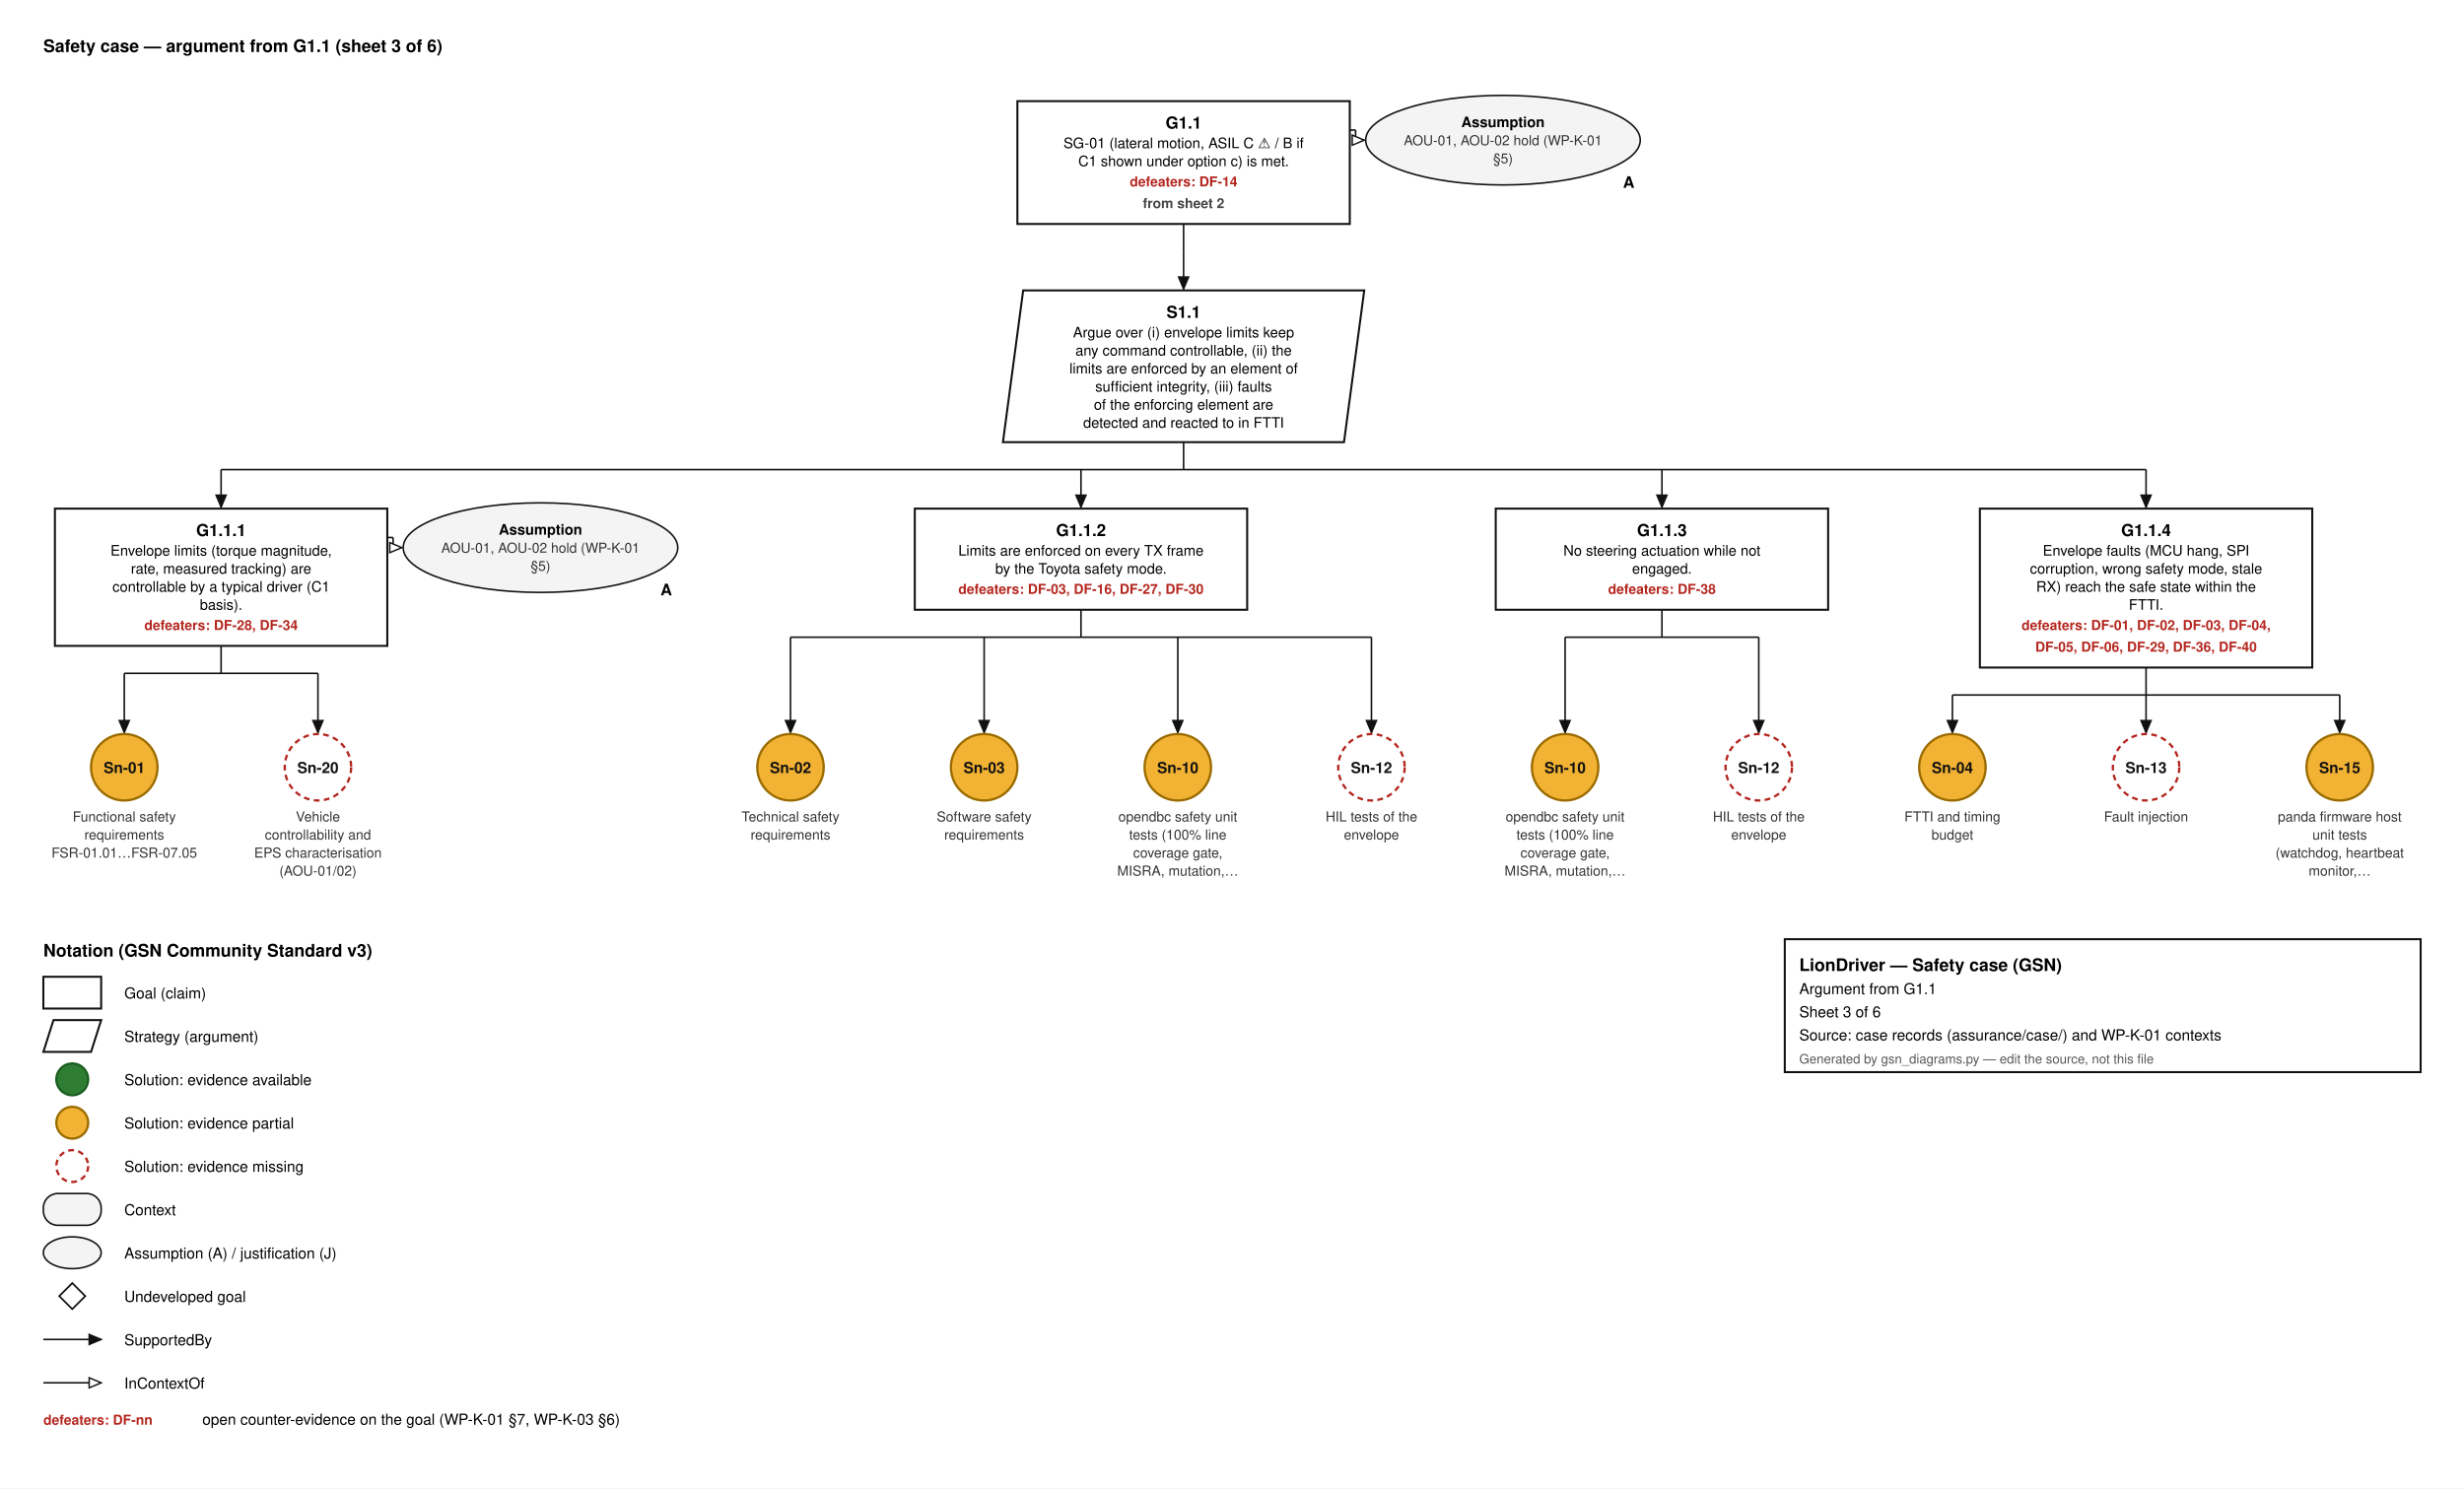
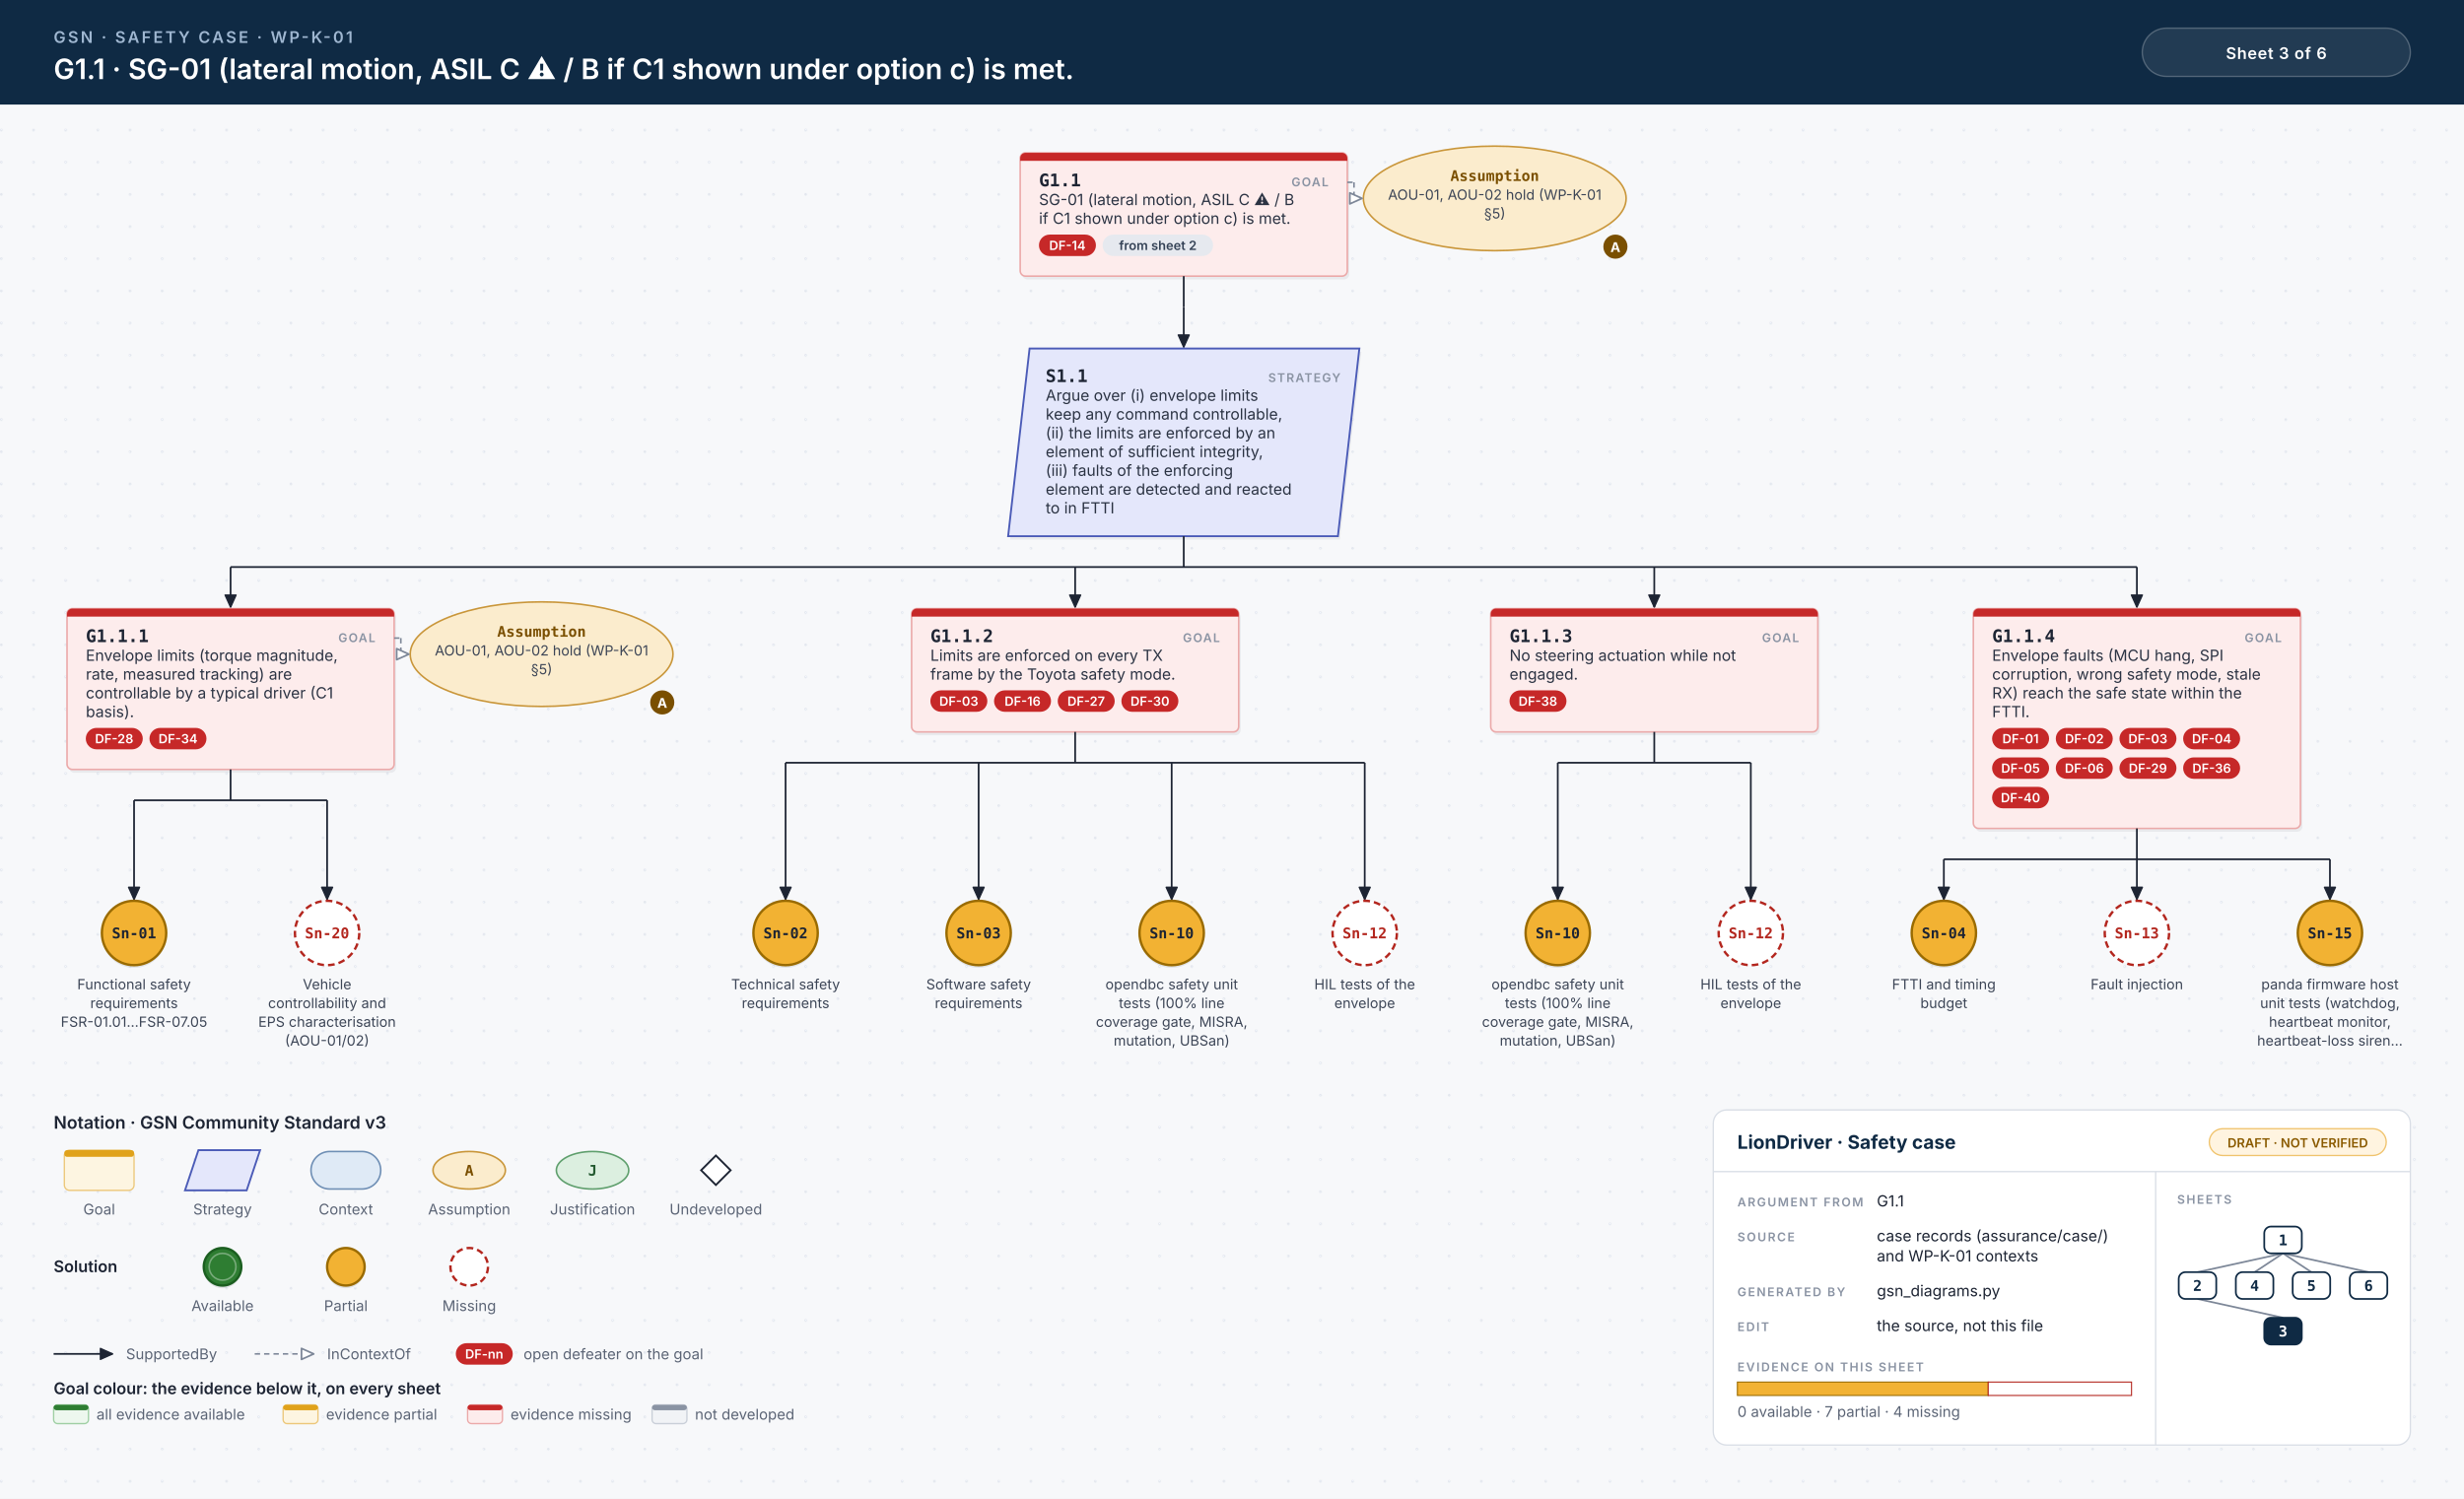
- <svg xmlns="http://www.w3.org/2000/svg" width="1705" height="1030" viewBox="0 0 1705 1030" font-family="Helvetica, Arial, sans-serif">
-   <style>.g{fill:#fff;stroke:#111;stroke-width:1.4}.ctx{fill:#f4f4f4;stroke:#111;stroke-width:1.1}.id{font-size:11.5px;font-weight:700;text-anchor:middle}.d{font-size:10px;text-anchor:middle}.sid{font-size:10.5px;font-weight:700;text-anchor:middle}.cid{font-size:10px;font-weight:700;text-anchor:middle}.cs{font-size:9.5px;text-anchor:middle;fill:#333}.aj{font-size:11px;font-weight:700;text-anchor:end}.df{font-size:9.5px;font-weight:700;fill:#b3261e;text-anchor:middle}.dfl{font-size:9.5px;font-weight:700;fill:#b3261e}.sh{font-size:9.5px;font-weight:600;fill:#444;text-anchor:middle}.h{font-size:12px;font-weight:700}.l{font-size:10.5px}.s{font-size:9px;fill:#555}.w{stroke:#111;stroke-width:1.1}</style>
-   <rect width="100%" height="100%" fill="#fff" />
-   <text x="30" y="36" class="h">Safety case — argument from G1.1  (sheet 3 of 6)</text>
-   <rect x="704.0" y="70" width="230" height="85.0" class="g" />
-   <text x="819.0" y="89" class="id">G1.1</text>
-   <text x="819.0" y="102.5" class="d">SG-01 (lateral motion, ASIL C ⚠ / B if</text>
-   <text x="819.0" y="115.0" class="d">C1 shown under option c) is met.</text>
-   <text x="819.0" y="129.0" class="df">defeaters: DF-14</text>
-   <text x="819.0" y="144.0" class="sh">from sheet 2</text>
-   <ellipse cx="1040.0" cy="97.0" rx="95.0" ry="31.0" class="ctx" />
-   <text x="1131.0" y="130.0" class="aj">A</text>
-   <text x="1040.0" y="88" class="cid">Assumption</text>
-   <text x="1040.0" y="100.5" class="cs">AOU-01, AOU-02 hold (WP-K-01</text>
-   <text x="1040.0" y="113.0" class="cs">§5)</text>
-   <line x1="934.0" y1="90" x2="938.0" y2="90" class="w" />
-   <line x1="938.0" y1="90" x2="938.0" y2="97.0" class="w" />
-   <line x1="938.0" y1="97.0" x2="944.0" y2="97.0" class="w" />
-   <path d="M944.0,97.0 L935.7,100.5 L935.7,93.5 Z" fill="#fff" stroke="#111" stroke-width="1" />
-   <line x1="819.0" y1="155.0" x2="819.0" y2="174.0" class="w" />
-   <line x1="819.0" y1="174.0" x2="819.0" y2="174.0" class="w" />
-   <line x1="819.0" y1="174.0" x2="819.0" y2="200.0" class="w" />
-   <path d="M819.0,200.0 L815.5,191.7 L822.5,191.7 Z" fill="#111" stroke="#111" stroke-width="1" />
-   <path d="M708.0,201.0 L944.0,201.0 L930.0,306.0 L694.0,306.0 Z" class="g" />
-   <text x="819.0" y="220.0" class="id">S1.1</text>
-   <text x="819.0" y="233.5" class="d">Argue over (i) envelope limits keep</text>
-   <text x="819.0" y="246.0" class="d">any command controllable, (ii) the</text>
-   <text x="819.0" y="258.5" class="d">limits are enforced by an element of</text>
-   <text x="819.0" y="271.0" class="d">sufficient integrity, (iii) faults</text>
-   <text x="819.0" y="283.5" class="d">of the enforcing element are</text>
-   <text x="819.0" y="296.0" class="d">detected and reacted to in FTTI</text>
-   <line x1="819.0" y1="306.0" x2="819.0" y2="325.0" class="w" />
-   <line x1="153.0" y1="325.0" x2="1485.0" y2="325.0" class="w" />
-   <line x1="153.0" y1="325.0" x2="153.0" y2="351.0" class="w" />
-   <path d="M153.0,351.0 L149.5,342.7 L156.5,342.7 Z" fill="#111" stroke="#111" stroke-width="1" />
-   <line x1="748.0" y1="325.0" x2="748.0" y2="351.0" class="w" />
-   <path d="M748.0,351.0 L744.5,342.7 L751.5,342.7 Z" fill="#111" stroke="#111" stroke-width="1" />
-   <line x1="1150.0" y1="325.0" x2="1150.0" y2="351.0" class="w" />
-   <path d="M1150.0,351.0 L1146.5,342.7 L1153.5,342.7 Z" fill="#111" stroke="#111" stroke-width="1" />
-   <line x1="1485.0" y1="325.0" x2="1485.0" y2="351.0" class="w" />
-   <path d="M1485.0,351.0 L1481.5,342.7 L1488.5,342.7 Z" fill="#111" stroke="#111" stroke-width="1" />
-   <rect x="38.0" y="352.0" width="230" height="95.0" class="g" />
-   <text x="153.0" y="371.0" class="id">G1.1.1</text>
-   <text x="153.0" y="384.5" class="d">Envelope limits (torque magnitude,</text>
-   <text x="153.0" y="397.0" class="d">rate, measured tracking) are</text>
-   <text x="153.0" y="409.5" class="d">controllable by a typical driver (C1</text>
-   <text x="153.0" y="422.0" class="d">basis).</text>
-   <text x="153.0" y="436.0" class="df">defeaters: DF-28, DF-34</text>
-   <ellipse cx="374.0" cy="379.0" rx="95.0" ry="31.0" class="ctx" />
-   <text x="465.0" y="412.0" class="aj">A</text>
-   <text x="374.0" y="370.0" class="cid">Assumption</text>
-   <text x="374.0" y="382.5" class="cs">AOU-01, AOU-02 hold (WP-K-01</text>
-   <text x="374.0" y="395.0" class="cs">§5)</text>
-   <line x1="268.0" y1="372.0" x2="272.0" y2="372.0" class="w" />
-   <line x1="272.0" y1="372.0" x2="272.0" y2="379.0" class="w" />
-   <line x1="272.0" y1="379.0" x2="278.0" y2="379.0" class="w" />
-   <path d="M278.0,379.0 L269.7,382.5 L269.7,375.5 Z" fill="#fff" stroke="#111" stroke-width="1" />
-   <line x1="153.0" y1="447.0" x2="153.0" y2="466.0" class="w" />
-   <line x1="86.0" y1="466.0" x2="220.0" y2="466.0" class="w" />
-   <line x1="86.0" y1="466.0" x2="86.0" y2="507.0" class="w" />
-   <path d="M86.0,507.0 L82.5,498.7 L89.5,498.7 Z" fill="#111" stroke="#111" stroke-width="1" />
-   <line x1="220.0" y1="466.0" x2="220.0" y2="507.0" class="w" />
-   <path d="M220.0,507.0 L216.5,498.7 L223.5,498.7 Z" fill="#111" stroke="#111" stroke-width="1" />
-   <circle cx="86.0" cy="531.0" r="23.0" fill="#f2b233" stroke="#9a6b00" stroke-width="1.6" />
-   <text x="86.0" y="535.0" class="sid" fill="#111">Sn-01</text>
-   <text x="86.0" y="568.5" class="cs">Functional safety</text>
-   <text x="86.0" y="581.0" class="cs">requirements</text>
-   <text x="86.0" y="593.5" class="cs">FSR-01.01…FSR-07.05</text>
-   <circle cx="220.0" cy="531.0" r="23.0" fill="#ffffff" stroke="#b3261e" stroke-width="1.6" stroke-dasharray="4 3" />
-   <text x="220.0" y="535.0" class="sid" fill="#111">Sn-20</text>
-   <text x="220.0" y="568.5" class="cs">Vehicle</text>
-   <text x="220.0" y="581.0" class="cs">controllability and</text>
-   <text x="220.0" y="593.5" class="cs">EPS characterisation</text>
-   <text x="220.0" y="606.0" class="cs">(AOU-01/02)</text>
-   <rect x="633.0" y="352.0" width="230" height="70.0" class="g" />
-   <text x="748.0" y="371.0" class="id">G1.1.2</text>
-   <text x="748.0" y="384.5" class="d">Limits are enforced on every TX frame</text>
-   <text x="748.0" y="397.0" class="d">by the Toyota safety mode.</text>
-   <text x="748.0" y="411.0" class="df">defeaters: DF-03, DF-16, DF-27, DF-30</text>
-   <line x1="748.0" y1="422.0" x2="748.0" y2="441.0" class="w" />
-   <line x1="547.0" y1="441.0" x2="949.0" y2="441.0" class="w" />
-   <line x1="547.0" y1="441.0" x2="547.0" y2="507.0" class="w" />
-   <path d="M547.0,507.0 L543.5,498.7 L550.5,498.7 Z" fill="#111" stroke="#111" stroke-width="1" />
-   <line x1="681.0" y1="441.0" x2="681.0" y2="507.0" class="w" />
-   <path d="M681.0,507.0 L677.5,498.7 L684.5,498.7 Z" fill="#111" stroke="#111" stroke-width="1" />
-   <line x1="815.0" y1="441.0" x2="815.0" y2="507.0" class="w" />
-   <path d="M815.0,507.0 L811.5,498.7 L818.5,498.7 Z" fill="#111" stroke="#111" stroke-width="1" />
-   <line x1="949.0" y1="441.0" x2="949.0" y2="507.0" class="w" />
-   <path d="M949.0,507.0 L945.5,498.7 L952.5,498.7 Z" fill="#111" stroke="#111" stroke-width="1" />
-   <circle cx="547.0" cy="531.0" r="23.0" fill="#f2b233" stroke="#9a6b00" stroke-width="1.6" />
-   <text x="547.0" y="535.0" class="sid" fill="#111">Sn-02</text>
-   <text x="547.0" y="568.5" class="cs">Technical safety</text>
-   <text x="547.0" y="581.0" class="cs">requirements</text>
-   <circle cx="681.0" cy="531.0" r="23.0" fill="#f2b233" stroke="#9a6b00" stroke-width="1.6" />
-   <text x="681.0" y="535.0" class="sid" fill="#111">Sn-03</text>
-   <text x="681.0" y="568.5" class="cs">Software safety</text>
-   <text x="681.0" y="581.0" class="cs">requirements</text>
-   <circle cx="815.0" cy="531.0" r="23.0" fill="#f2b233" stroke="#9a6b00" stroke-width="1.6" />
-   <text x="815.0" y="535.0" class="sid" fill="#111">Sn-10</text>
-   <text x="815.0" y="568.5" class="cs">opendbc safety unit</text>
-   <text x="815.0" y="581.0" class="cs">tests (100% line</text>
-   <text x="815.0" y="593.5" class="cs">coverage gate,</text>
-   <text x="815.0" y="606.0" class="cs">MISRA, mutation,…</text>
-   <circle cx="949.0" cy="531.0" r="23.0" fill="#ffffff" stroke="#b3261e" stroke-width="1.6" stroke-dasharray="4 3" />
-   <text x="949.0" y="535.0" class="sid" fill="#111">Sn-12</text>
-   <text x="949.0" y="568.5" class="cs">HIL tests of the</text>
-   <text x="949.0" y="581.0" class="cs">envelope</text>
-   <rect x="1035.0" y="352.0" width="230" height="70.0" class="g" />
-   <text x="1150.0" y="371.0" class="id">G1.1.3</text>
-   <text x="1150.0" y="384.5" class="d">No steering actuation while not</text>
-   <text x="1150.0" y="397.0" class="d">engaged.</text>
-   <text x="1150.0" y="411.0" class="df">defeaters: DF-38</text>
-   <line x1="1150.0" y1="422.0" x2="1150.0" y2="441.0" class="w" />
-   <line x1="1083.0" y1="441.0" x2="1217.0" y2="441.0" class="w" />
-   <line x1="1083.0" y1="441.0" x2="1083.0" y2="507.0" class="w" />
-   <path d="M1083.0,507.0 L1079.5,498.7 L1086.5,498.7 Z" fill="#111" stroke="#111" stroke-width="1" />
-   <line x1="1217.0" y1="441.0" x2="1217.0" y2="507.0" class="w" />
-   <path d="M1217.0,507.0 L1213.5,498.7 L1220.5,498.7 Z" fill="#111" stroke="#111" stroke-width="1" />
-   <circle cx="1083.0" cy="531.0" r="23.0" fill="#f2b233" stroke="#9a6b00" stroke-width="1.6" />
-   <text x="1083.0" y="535.0" class="sid" fill="#111">Sn-10</text>
-   <text x="1083.0" y="568.5" class="cs">opendbc safety unit</text>
-   <text x="1083.0" y="581.0" class="cs">tests (100% line</text>
-   <text x="1083.0" y="593.5" class="cs">coverage gate,</text>
-   <text x="1083.0" y="606.0" class="cs">MISRA, mutation,…</text>
-   <circle cx="1217.0" cy="531.0" r="23.0" fill="#ffffff" stroke="#b3261e" stroke-width="1.6" stroke-dasharray="4 3" />
-   <text x="1217.0" y="535.0" class="sid" fill="#111">Sn-12</text>
-   <text x="1217.0" y="568.5" class="cs">HIL tests of the</text>
-   <text x="1217.0" y="581.0" class="cs">envelope</text>
-   <rect x="1370.0" y="352.0" width="230" height="110.0" class="g" />
-   <text x="1485.0" y="371.0" class="id">G1.1.4</text>
-   <text x="1485.0" y="384.5" class="d">Envelope faults (MCU hang, SPI</text>
-   <text x="1485.0" y="397.0" class="d">corruption, wrong safety mode, stale</text>
-   <text x="1485.0" y="409.5" class="d">RX) reach the safe state within the</text>
-   <text x="1485.0" y="422.0" class="d">FTTI.</text>
-   <text x="1485.0" y="436.0" class="df">defeaters: DF-01, DF-02, DF-03, DF-04,</text>
-   <text x="1485.0" y="451.0" class="df">DF-05, DF-06, DF-29, DF-36, DF-40</text>
-   <line x1="1485.0" y1="462.0" x2="1485.0" y2="481.0" class="w" />
-   <line x1="1351.0" y1="481.0" x2="1619.0" y2="481.0" class="w" />
-   <line x1="1351.0" y1="481.0" x2="1351.0" y2="507.0" class="w" />
-   <path d="M1351.0,507.0 L1347.5,498.7 L1354.5,498.7 Z" fill="#111" stroke="#111" stroke-width="1" />
-   <line x1="1485.0" y1="481.0" x2="1485.0" y2="507.0" class="w" />
-   <path d="M1485.0,507.0 L1481.5,498.7 L1488.5,498.7 Z" fill="#111" stroke="#111" stroke-width="1" />
-   <line x1="1619.0" y1="481.0" x2="1619.0" y2="507.0" class="w" />
-   <path d="M1619.0,507.0 L1615.5,498.7 L1622.5,498.7 Z" fill="#111" stroke="#111" stroke-width="1" />
-   <circle cx="1351.0" cy="531.0" r="23.0" fill="#f2b233" stroke="#9a6b00" stroke-width="1.6" />
-   <text x="1351.0" y="535.0" class="sid" fill="#111">Sn-04</text>
-   <text x="1351.0" y="568.5" class="cs">FTTI and timing</text>
-   <text x="1351.0" y="581.0" class="cs">budget</text>
-   <circle cx="1485.0" cy="531.0" r="23.0" fill="#ffffff" stroke="#b3261e" stroke-width="1.6" stroke-dasharray="4 3" />
-   <text x="1485.0" y="535.0" class="sid" fill="#111">Sn-13</text>
-   <text x="1485.0" y="568.5" class="cs">Fault injection</text>
-   <circle cx="1619.0" cy="531.0" r="23.0" fill="#f2b233" stroke="#9a6b00" stroke-width="1.6" />
-   <text x="1619.0" y="535.0" class="sid" fill="#111">Sn-15</text>
-   <text x="1619.0" y="568.5" class="cs">panda firmware host</text>
-   <text x="1619.0" y="581.0" class="cs">unit tests</text>
-   <text x="1619.0" y="593.5" class="cs">(watchdog, heartbeat</text>
-   <text x="1619.0" y="606.0" class="cs">monitor,…</text>
-   <text x="30" y="662.0" class="h">Notation (GSN Community Standard v3)</text>
-   <rect x="30" y="676.0" width="40" height="22" class="g" />
-   <text x="86" y="691.0" class="l">Goal (claim)</text>
-   <path d="M37,706.0 L70,706.0 L63,728.0 L30,728.0 Z" class="g" />
-   <text x="86" y="721.0" class="l">Strategy (argument)</text>
-   <circle cx="50" cy="747.0" r="11" fill="#2e7d32" stroke="#1b5e20" stroke-width="1.6" />
-   <text x="86" y="751.0" class="l">Solution: evidence available</text>
-   <circle cx="50" cy="777.0" r="11" fill="#f2b233" stroke="#9a6b00" stroke-width="1.6" />
-   <text x="86" y="781.0" class="l">Solution: evidence partial</text>
-   <circle cx="50" cy="807.0" r="11" fill="#ffffff" stroke="#b3261e" stroke-width="1.6" stroke-dasharray="4 3" />
-   <text x="86" y="811.0" class="l">Solution: evidence missing</text>
-   <rect x="30" y="826.0" width="40" height="22" rx="10" class="ctx" />
-   <text x="86" y="841.0" class="l">Context</text>
-   <ellipse cx="50" cy="867.0" rx="20" ry="11" class="ctx" />
-   <text x="86" y="871.0" class="l">Assumption (A) / justification (J)</text>
-   <path d="M50,888.0 L59,897.0 L50,906.0 L41,897.0 Z" fill="#fff" stroke="#111" stroke-width="1.2" />
-   <text x="86" y="901.0" class="l">Undeveloped goal</text>
-   <line x1="30.0" y1="927.0" x2="70.0" y2="927.0" class="w" />
-   <path d="M70.0,927.0 L61.7,930.5 L61.7,923.5 Z" fill="#111" stroke="#111" stroke-width="1" />
-   <text x="86" y="931.0" class="l">SupportedBy</text>
-   <line x1="30.0" y1="957.0" x2="70.0" y2="957.0" class="w" />
-   <path d="M70.0,957.0 L61.7,960.5 L61.7,953.5 Z" fill="#fff" stroke="#111" stroke-width="1" />
-   <text x="86" y="961.0" class="l">InContextOf</text>
-   <text x="30" y="986.0" class="dfl">defeaters: DF-nn</text>
-   <text x="140" y="986.0" class="l">open counter-evidence on the goal (WP-K-01 §7, WP-K-03 §6)</text>
-   <rect x="1235.0" y="650.0" width="440" height="92" fill="#fff" stroke="#111" stroke-width="1.4" />
-   <text x="1245.0" y="672.0" class="h">LionDriver — Safety case (GSN)</text>
-   <text x="1245.0" y="688.0" class="l">Argument from G1.1</text>
-   <text x="1245.0" y="704.0" class="l">Sheet 3 of 6</text>
-   <text x="1245.0" y="720.0" class="l">Source: case records (assurance/case/) and WP-K-01 contexts</text>
-   <text x="1245.0" y="736.0" class="s">Generated by gsn_diagrams.py — edit the source, not this file</text>
+ <svg xmlns="http://www.w3.org/2000/svg" width="1838" height="1118" viewBox="0 0 1838 1118">
+   <style>.id{font:700 13px 'JetBrains Mono', Menlo, Consolas, monospace;fill:#1d2433}.kind{font:600 9px Inter, 'Helvetica Neue', Helvetica, Arial, sans-serif;letter-spacing:.1em;fill:#8a93a3;text-anchor:end}.d{font:400 11.5px Inter, 'Helvetica Neue', Helvetica, Arial, sans-serif;fill:#2b3343}.sid{font:700 11px 'JetBrains Mono', Menlo, Consolas, monospace;text-anchor:middle}.cid{font:700 11px 'JetBrains Mono', Menlo, Consolas, monospace;text-anchor:middle}.cs{font:400 10.5px Inter, 'Helvetica Neue', Helvetica, Arial, sans-serif;text-anchor:middle;fill:#3c4556}.aj{font:700 10px Inter, 'Helvetica Neue', Helvetica, Arial, sans-serif;fill:#fff;text-anchor:middle}.chip{font:600 9.5px Inter, 'Helvetica Neue', Helvetica, Arial, sans-serif;text-anchor:middle}.eyebrow{font:600 12px Inter, 'Helvetica Neue', Helvetica, Arial, sans-serif;letter-spacing:.14em;fill:#9fb7d1}.title{font:600 21px Inter, 'Helvetica Neue', Helvetica, Arial, sans-serif;fill:#fff}.hc{font:600 12px Inter, 'Helvetica Neue', Helvetica, Arial, sans-serif;letter-spacing:.04em;fill:#fff;text-anchor:middle}.lh{font:600 13px Inter, 'Helvetica Neue', Helvetica, Arial, sans-serif;fill:#1d2433}.lb{font:600 12px Inter, 'Helvetica Neue', Helvetica, Arial, sans-serif;fill:#1d2433}.s{font:400 11px Inter, 'Helvetica Neue', Helvetica, Arial, sans-serif;fill:#5b6475}.tbh{font:700 14px Inter, 'Helvetica Neue', Helvetica, Arial, sans-serif;fill:#0f2a44}.k{font:600 9px Inter, 'Helvetica Neue', Helvetica, Arial, sans-serif;letter-spacing:.12em;fill:#8a93a3}.v{font:400 11.5px Inter, 'Helvetica Neue', Helvetica, Arial, sans-serif;fill:#1d2433}.mm{font:700 11px 'JetBrains Mono', Menlo, Consolas, monospace;text-anchor:middle}.w{stroke:#1d2433;stroke-width:1.3}.wc{stroke:#7d8798;stroke-width:1.2;stroke-dasharray:4 3}.shadow{fill:#0f172a;opacity:.06}</style>
+   <defs>
+     <pattern id="dots" width="24" height="24" patternUnits="userSpaceOnUse">
+       <circle cx="1" cy="1" r="1" fill="#e3e7ee" />
+     </pattern>
+   </defs>
+   <rect width="100%" height="100%" fill="#f7f8fa" />
+   <rect y="78" width="100%" height="1040" fill="url(#dots)" />
+   <rect width="100%" height="78" fill="#0f2a44" />
+   <text x="40" y="32" class="eyebrow">GSN · SAFETY CASE · WP-K-01</text>
+   <text x="40" y="59" class="title">G1.1 · SG-01 (lateral motion, ASIL C ⚠ / B if C1 shown under option c) is met.</text>
+   <rect x="1598" y="21" width="200" height="36" rx="18" fill="#ffffff14" stroke="#ffffff40" />
+   <text x="1698" y="44" class="hc">Sheet 3 of 6</text>
+   <rect x="762.5" y="116.5" width="244" height="92" rx="4" class="shadow" />
+   <rect x="761.0" y="114" width="244" height="92" rx="4" fill="#fdecec" stroke="#eba9a9" stroke-width="1.2" />
+   <path d="M765.0,114 H1001.0 A4,4 0 0 1 1005.0,118 V120 H761.0 V118 A4,4 0 0 1 765.0,114 Z" fill="#c62828" />
+   <text x="775.0" y="139" class="id" text-anchor="start">G1.1</text>
+   <text x="991.0" y="139" class="kind">GOAL</text>
+   <text x="775.0" y="153" class="d">SG-01 (lateral motion, ASIL C ⚠ / B</text>
+   <text x="775.0" y="167" class="d">if C1 shown under option c) is met.</text>
+   <rect x="775.0" y="175.0" width="42.5" height="16" rx="8" fill="#c62828" />
+   <text x="796.2" y="186.5" class="chip" fill="#fff">DF-14</text>
+   <rect x="822.5" y="175.0" width="82.4" height="16" rx="8" fill="#e6e9ef" />
+   <text x="863.7" y="186.5" class="chip" fill="#334155">from sheet 2</text>
+   <ellipse cx="1115.0" cy="148.0" rx="98.0" ry="39.0" fill="#fbeccd" stroke="#c9963a" stroke-width="1.2" />
+   <circle cx="1205.0" cy="184" r="9" fill="#7a4f00" />
+   <text x="1205.0" y="188" class="aj">A</text>
+   <text x="1115.0" y="135" class="cid" fill="#7a4f00">Assumption</text>
+   <text x="1115.0" y="149" class="cs">AOU-01, AOU-02 hold (WP-K-01</text>
+   <text x="1115.0" y="163" class="cs">§5)</text>
+   <line x1="1005.0" y1="136" x2="1010.0" y2="136" class="wc" />
+   <line x1="1010.0" y1="136" x2="1010.0" y2="148.0" class="wc" />
+   <line x1="1010.0" y1="148.0" x2="1016.0" y2="148.0" class="wc" />
+   <path d="M1016.0,148.0 L1006.9,152.1 L1006.9,143.9 Z" fill="#fff" stroke="#7d8798" stroke-width="1.3" stroke-linejoin="round" />
+   <line x1="883.0" y1="206" x2="883.0" y2="229.0" class="w" />
+   <line x1="883.0" y1="229.0" x2="883.0" y2="229.0" class="w" />
+   <line x1="883.0" y1="229.0" x2="883.0" y2="259.0" class="w" />
+   <path d="M883.0,259.0 L878.9,249.9 L887.1,249.9 Z" fill="#1d2433" stroke="#1d2433" stroke-width="1" stroke-linejoin="round" />
+   <path d="M768.0,260 L1014.0,260 L998.0,400 L752.0,400 Z" transform="translate(1.5 2.5)" class="shadow" />
+   <path d="M768.0,260 L1014.0,260 L998.0,400 L752.0,400 Z" fill="#e4e7fb" stroke="#4b5bb7" stroke-width="1.4" />
+   <text x="780.0" y="285" class="id" text-anchor="start">S1.1</text>
+   <text x="1000.0" y="285" class="kind">STRATEGY</text>
+   <text x="780.0" y="299" class="d">Argue over (i) envelope limits</text>
+   <text x="780.0" y="313" class="d">keep any command controllable,</text>
+   <text x="780.0" y="327" class="d">(ii) the limits are enforced by an</text>
+   <text x="780.0" y="341" class="d">element of sufficient integrity,</text>
+   <text x="780.0" y="355" class="d">(iii) faults of the enforcing</text>
+   <text x="780.0" y="369" class="d">element are detected and reacted</text>
+   <text x="780.0" y="383" class="d">to in FTTI</text>
+   <line x1="883.0" y1="400" x2="883.0" y2="423.0" class="w" />
+   <line x1="172.0" y1="423.0" x2="1594.0" y2="423.0" class="w" />
+   <line x1="172.0" y1="423.0" x2="172.0" y2="453.0" class="w" />
+   <path d="M172.0,453.0 L167.9,443.9 L176.1,443.9 Z" fill="#1d2433" stroke="#1d2433" stroke-width="1" stroke-linejoin="round" />
+   <line x1="802.0" y1="423.0" x2="802.0" y2="453.0" class="w" />
+   <path d="M802.0,453.0 L797.9,443.9 L806.1,443.9 Z" fill="#1d2433" stroke="#1d2433" stroke-width="1" stroke-linejoin="round" />
+   <line x1="1234.0" y1="423.0" x2="1234.0" y2="453.0" class="w" />
+   <path d="M1234.0,453.0 L1229.9,443.9 L1238.1,443.9 Z" fill="#1d2433" stroke="#1d2433" stroke-width="1" stroke-linejoin="round" />
+   <line x1="1594.0" y1="423.0" x2="1594.0" y2="453.0" class="w" />
+   <path d="M1594.0,453.0 L1589.9,443.9 L1598.1,443.9 Z" fill="#1d2433" stroke="#1d2433" stroke-width="1" stroke-linejoin="round" />
+   <rect x="51.5" y="456.5" width="244" height="120" rx="4" class="shadow" />
+   <rect x="50.0" y="454" width="244" height="120" rx="4" fill="#fdecec" stroke="#eba9a9" stroke-width="1.2" />
+   <path d="M54.0,454 H290.0 A4,4 0 0 1 294.0,458 V460 H50.0 V458 A4,4 0 0 1 54.0,454 Z" fill="#c62828" />
+   <text x="64.0" y="479" class="id" text-anchor="start">G1.1.1</text>
+   <text x="280.0" y="479" class="kind">GOAL</text>
+   <text x="64.0" y="493" class="d">Envelope limits (torque magnitude,</text>
+   <text x="64.0" y="507" class="d">rate, measured tracking) are</text>
+   <text x="64.0" y="521" class="d">controllable by a typical driver (C1</text>
+   <text x="64.0" y="535" class="d">basis).</text>
+   <rect x="64.0" y="543.0" width="42.5" height="16" rx="8" fill="#c62828" />
+   <text x="85.2" y="554.5" class="chip" fill="#fff">DF-28</text>
+   <rect x="111.5" y="543.0" width="42.5" height="16" rx="8" fill="#c62828" />
+   <text x="132.8" y="554.5" class="chip" fill="#fff">DF-34</text>
+   <ellipse cx="404.0" cy="488.0" rx="98.0" ry="39.0" fill="#fbeccd" stroke="#c9963a" stroke-width="1.2" />
+   <circle cx="494.0" cy="524" r="9" fill="#7a4f00" />
+   <text x="494.0" y="528" class="aj">A</text>
+   <text x="404.0" y="475" class="cid" fill="#7a4f00">Assumption</text>
+   <text x="404.0" y="489" class="cs">AOU-01, AOU-02 hold (WP-K-01</text>
+   <text x="404.0" y="503" class="cs">§5)</text>
+   <line x1="294.0" y1="476" x2="299.0" y2="476" class="wc" />
+   <line x1="299.0" y1="476" x2="299.0" y2="488.0" class="wc" />
+   <line x1="299.0" y1="488.0" x2="305.0" y2="488.0" class="wc" />
+   <path d="M305.0,488.0 L295.9,492.1 L295.9,483.9 Z" fill="#fff" stroke="#7d8798" stroke-width="1.3" stroke-linejoin="round" />
+   <line x1="172.0" y1="574" x2="172.0" y2="597.0" class="w" />
+   <line x1="100.0" y1="597.0" x2="244.0" y2="597.0" class="w" />
+   <line x1="100.0" y1="597.0" x2="100.0" y2="671.0" class="w" />
+   <path d="M100.0,671.0 L95.9,661.9 L104.1,661.9 Z" fill="#1d2433" stroke="#1d2433" stroke-width="1" stroke-linejoin="round" />
+   <line x1="244.0" y1="597.0" x2="244.0" y2="671.0" class="w" />
+   <path d="M244.0,671.0 L239.9,661.9 L248.1,661.9 Z" fill="#1d2433" stroke="#1d2433" stroke-width="1" stroke-linejoin="round" />
+   <circle cx="100.0" cy="698.0" r="24.0" fill="#0f172a" opacity=".10" />
+   <circle cx="100.0" cy="696.0" r="24.0" fill="#f2b233" stroke="#9a6b00" stroke-width="1.8" />
+   <text x="100.0" y="700.0" class="sid" fill="#1d2433">Sn-01</text>
+   <text x="100.0" y="738" class="cs">Functional safety</text>
+   <text x="100.0" y="752" class="cs">requirements</text>
+   <text x="100.0" y="766" class="cs">FSR-01.01…FSR-07.05</text>
+   <circle cx="244.0" cy="696.0" r="24.0" fill="#ffffff" stroke="#b3261e" stroke-width="1.8" stroke-dasharray="5 3" />
+   <text x="244.0" y="700.0" class="sid" fill="#b3261e">Sn-20</text>
+   <text x="244.0" y="738" class="cs">Vehicle</text>
+   <text x="244.0" y="752" class="cs">controllability and</text>
+   <text x="244.0" y="766" class="cs">EPS characterisation</text>
+   <text x="244.0" y="780" class="cs">(AOU-01/02)</text>
+   <rect x="681.5" y="456.5" width="244" height="92" rx="4" class="shadow" />
+   <rect x="680.0" y="454" width="244" height="92" rx="4" fill="#fdecec" stroke="#eba9a9" stroke-width="1.2" />
+   <path d="M684.0,454 H920.0 A4,4 0 0 1 924.0,458 V460 H680.0 V458 A4,4 0 0 1 684.0,454 Z" fill="#c62828" />
+   <text x="694.0" y="479" class="id" text-anchor="start">G1.1.2</text>
+   <text x="910.0" y="479" class="kind">GOAL</text>
+   <text x="694.0" y="493" class="d">Limits are enforced on every TX</text>
+   <text x="694.0" y="507" class="d">frame by the Toyota safety mode.</text>
+   <rect x="694.0" y="515.0" width="42.5" height="16" rx="8" fill="#c62828" />
+   <text x="715.2" y="526.5" class="chip" fill="#fff">DF-03</text>
+   <rect x="741.5" y="515.0" width="42.5" height="16" rx="8" fill="#c62828" />
+   <text x="762.8" y="526.5" class="chip" fill="#fff">DF-16</text>
+   <rect x="789.0" y="515.0" width="42.5" height="16" rx="8" fill="#c62828" />
+   <text x="810.2" y="526.5" class="chip" fill="#fff">DF-27</text>
+   <rect x="836.5" y="515.0" width="42.5" height="16" rx="8" fill="#c62828" />
+   <text x="857.8" y="526.5" class="chip" fill="#fff">DF-30</text>
+   <line x1="802.0" y1="546" x2="802.0" y2="569.0" class="w" />
+   <line x1="586.0" y1="569.0" x2="1018.0" y2="569.0" class="w" />
+   <line x1="586.0" y1="569.0" x2="586.0" y2="671.0" class="w" />
+   <path d="M586.0,671.0 L581.9,661.9 L590.1,661.9 Z" fill="#1d2433" stroke="#1d2433" stroke-width="1" stroke-linejoin="round" />
+   <line x1="730.0" y1="569.0" x2="730.0" y2="671.0" class="w" />
+   <path d="M730.0,671.0 L725.9,661.9 L734.1,661.9 Z" fill="#1d2433" stroke="#1d2433" stroke-width="1" stroke-linejoin="round" />
+   <line x1="874.0" y1="569.0" x2="874.0" y2="671.0" class="w" />
+   <path d="M874.0,671.0 L869.9,661.9 L878.1,661.9 Z" fill="#1d2433" stroke="#1d2433" stroke-width="1" stroke-linejoin="round" />
+   <line x1="1018.0" y1="569.0" x2="1018.0" y2="671.0" class="w" />
+   <path d="M1018.0,671.0 L1013.9,661.9 L1022.1,661.9 Z" fill="#1d2433" stroke="#1d2433" stroke-width="1" stroke-linejoin="round" />
+   <circle cx="586.0" cy="698.0" r="24.0" fill="#0f172a" opacity=".10" />
+   <circle cx="586.0" cy="696.0" r="24.0" fill="#f2b233" stroke="#9a6b00" stroke-width="1.8" />
+   <text x="586.0" y="700.0" class="sid" fill="#1d2433">Sn-02</text>
+   <text x="586.0" y="738" class="cs">Technical safety</text>
+   <text x="586.0" y="752" class="cs">requirements</text>
+   <circle cx="730.0" cy="698.0" r="24.0" fill="#0f172a" opacity=".10" />
+   <circle cx="730.0" cy="696.0" r="24.0" fill="#f2b233" stroke="#9a6b00" stroke-width="1.8" />
+   <text x="730.0" y="700.0" class="sid" fill="#1d2433">Sn-03</text>
+   <text x="730.0" y="738" class="cs">Software safety</text>
+   <text x="730.0" y="752" class="cs">requirements</text>
+   <circle cx="874.0" cy="698.0" r="24.0" fill="#0f172a" opacity=".10" />
+   <circle cx="874.0" cy="696.0" r="24.0" fill="#f2b233" stroke="#9a6b00" stroke-width="1.8" />
+   <text x="874.0" y="700.0" class="sid" fill="#1d2433">Sn-10</text>
+   <text x="874.0" y="738" class="cs">opendbc safety unit</text>
+   <text x="874.0" y="752" class="cs">tests (100% line</text>
+   <text x="874.0" y="766" class="cs">coverage gate, MISRA,</text>
+   <text x="874.0" y="780" class="cs">mutation, UBSan)</text>
+   <circle cx="1018.0" cy="696.0" r="24.0" fill="#ffffff" stroke="#b3261e" stroke-width="1.8" stroke-dasharray="5 3" />
+   <text x="1018.0" y="700.0" class="sid" fill="#b3261e">Sn-12</text>
+   <text x="1018.0" y="738" class="cs">HIL tests of the</text>
+   <text x="1018.0" y="752" class="cs">envelope</text>
+   <rect x="1113.5" y="456.5" width="244" height="92" rx="4" class="shadow" />
+   <rect x="1112.0" y="454" width="244" height="92" rx="4" fill="#fdecec" stroke="#eba9a9" stroke-width="1.2" />
+   <path d="M1116.0,454 H1352.0 A4,4 0 0 1 1356.0,458 V460 H1112.0 V458 A4,4 0 0 1 1116.0,454 Z" fill="#c62828" />
+   <text x="1126.0" y="479" class="id" text-anchor="start">G1.1.3</text>
+   <text x="1342.0" y="479" class="kind">GOAL</text>
+   <text x="1126.0" y="493" class="d">No steering actuation while not</text>
+   <text x="1126.0" y="507" class="d">engaged.</text>
+   <rect x="1126.0" y="515.0" width="42.5" height="16" rx="8" fill="#c62828" />
+   <text x="1147.2" y="526.5" class="chip" fill="#fff">DF-38</text>
+   <line x1="1234.0" y1="546" x2="1234.0" y2="569.0" class="w" />
+   <line x1="1162.0" y1="569.0" x2="1306.0" y2="569.0" class="w" />
+   <line x1="1162.0" y1="569.0" x2="1162.0" y2="671.0" class="w" />
+   <path d="M1162.0,671.0 L1157.9,661.9 L1166.1,661.9 Z" fill="#1d2433" stroke="#1d2433" stroke-width="1" stroke-linejoin="round" />
+   <line x1="1306.0" y1="569.0" x2="1306.0" y2="671.0" class="w" />
+   <path d="M1306.0,671.0 L1301.9,661.9 L1310.1,661.9 Z" fill="#1d2433" stroke="#1d2433" stroke-width="1" stroke-linejoin="round" />
+   <circle cx="1162.0" cy="698.0" r="24.0" fill="#0f172a" opacity=".10" />
+   <circle cx="1162.0" cy="696.0" r="24.0" fill="#f2b233" stroke="#9a6b00" stroke-width="1.8" />
+   <text x="1162.0" y="700.0" class="sid" fill="#1d2433">Sn-10</text>
+   <text x="1162.0" y="738" class="cs">opendbc safety unit</text>
+   <text x="1162.0" y="752" class="cs">tests (100% line</text>
+   <text x="1162.0" y="766" class="cs">coverage gate, MISRA,</text>
+   <text x="1162.0" y="780" class="cs">mutation, UBSan)</text>
+   <circle cx="1306.0" cy="696.0" r="24.0" fill="#ffffff" stroke="#b3261e" stroke-width="1.8" stroke-dasharray="5 3" />
+   <text x="1306.0" y="700.0" class="sid" fill="#b3261e">Sn-12</text>
+   <text x="1306.0" y="738" class="cs">HIL tests of the</text>
+   <text x="1306.0" y="752" class="cs">envelope</text>
+   <rect x="1473.5" y="456.5" width="244" height="164" rx="4" class="shadow" />
+   <rect x="1472.0" y="454" width="244" height="164" rx="4" fill="#fdecec" stroke="#eba9a9" stroke-width="1.2" />
+   <path d="M1476.0,454 H1712.0 A4,4 0 0 1 1716.0,458 V460 H1472.0 V458 A4,4 0 0 1 1476.0,454 Z" fill="#c62828" />
+   <text x="1486.0" y="479" class="id" text-anchor="start">G1.1.4</text>
+   <text x="1702.0" y="479" class="kind">GOAL</text>
+   <text x="1486.0" y="493" class="d">Envelope faults (MCU hang, SPI</text>
+   <text x="1486.0" y="507" class="d">corruption, wrong safety mode, stale</text>
+   <text x="1486.0" y="521" class="d">RX) reach the safe state within the</text>
+   <text x="1486.0" y="535" class="d">FTTI.</text>
+   <rect x="1486.0" y="543.0" width="42.5" height="16" rx="8" fill="#c62828" />
+   <text x="1507.2" y="554.5" class="chip" fill="#fff">DF-01</text>
+   <rect x="1533.5" y="543.0" width="42.5" height="16" rx="8" fill="#c62828" />
+   <text x="1554.8" y="554.5" class="chip" fill="#fff">DF-02</text>
+   <rect x="1581.0" y="543.0" width="42.5" height="16" rx="8" fill="#c62828" />
+   <text x="1602.2" y="554.5" class="chip" fill="#fff">DF-03</text>
+   <rect x="1628.5" y="543.0" width="42.5" height="16" rx="8" fill="#c62828" />
+   <text x="1649.8" y="554.5" class="chip" fill="#fff">DF-04</text>
+   <rect x="1486.0" y="565.0" width="42.5" height="16" rx="8" fill="#c62828" />
+   <text x="1507.2" y="576.5" class="chip" fill="#fff">DF-05</text>
+   <rect x="1533.5" y="565.0" width="42.5" height="16" rx="8" fill="#c62828" />
+   <text x="1554.8" y="576.5" class="chip" fill="#fff">DF-06</text>
+   <rect x="1581.0" y="565.0" width="42.5" height="16" rx="8" fill="#c62828" />
+   <text x="1602.2" y="576.5" class="chip" fill="#fff">DF-29</text>
+   <rect x="1628.5" y="565.0" width="42.5" height="16" rx="8" fill="#c62828" />
+   <text x="1649.8" y="576.5" class="chip" fill="#fff">DF-36</text>
+   <rect x="1486.0" y="587.0" width="42.5" height="16" rx="8" fill="#c62828" />
+   <text x="1507.2" y="598.5" class="chip" fill="#fff">DF-40</text>
+   <line x1="1594.0" y1="618" x2="1594.0" y2="641.0" class="w" />
+   <line x1="1450.0" y1="641.0" x2="1738.0" y2="641.0" class="w" />
+   <line x1="1450.0" y1="641.0" x2="1450.0" y2="671.0" class="w" />
+   <path d="M1450.0,671.0 L1445.9,661.9 L1454.1,661.9 Z" fill="#1d2433" stroke="#1d2433" stroke-width="1" stroke-linejoin="round" />
+   <line x1="1594.0" y1="641.0" x2="1594.0" y2="671.0" class="w" />
+   <path d="M1594.0,671.0 L1589.9,661.9 L1598.1,661.9 Z" fill="#1d2433" stroke="#1d2433" stroke-width="1" stroke-linejoin="round" />
+   <line x1="1738.0" y1="641.0" x2="1738.0" y2="671.0" class="w" />
+   <path d="M1738.0,671.0 L1733.9,661.9 L1742.1,661.9 Z" fill="#1d2433" stroke="#1d2433" stroke-width="1" stroke-linejoin="round" />
+   <circle cx="1450.0" cy="698.0" r="24.0" fill="#0f172a" opacity=".10" />
+   <circle cx="1450.0" cy="696.0" r="24.0" fill="#f2b233" stroke="#9a6b00" stroke-width="1.8" />
+   <text x="1450.0" y="700.0" class="sid" fill="#1d2433">Sn-04</text>
+   <text x="1450.0" y="738" class="cs">FTTI and timing</text>
+   <text x="1450.0" y="752" class="cs">budget</text>
+   <circle cx="1594.0" cy="696.0" r="24.0" fill="#ffffff" stroke="#b3261e" stroke-width="1.8" stroke-dasharray="5 3" />
+   <text x="1594.0" y="700.0" class="sid" fill="#b3261e">Sn-13</text>
+   <text x="1594.0" y="738" class="cs">Fault injection</text>
+   <circle cx="1738.0" cy="698.0" r="24.0" fill="#0f172a" opacity=".10" />
+   <circle cx="1738.0" cy="696.0" r="24.0" fill="#f2b233" stroke="#9a6b00" stroke-width="1.8" />
+   <text x="1738.0" y="700.0" class="sid" fill="#1d2433">Sn-15</text>
+   <text x="1738.0" y="738" class="cs">panda firmware host</text>
+   <text x="1738.0" y="752" class="cs">unit tests (watchdog,</text>
+   <text x="1738.0" y="766" class="cs">heartbeat monitor,</text>
+   <text x="1738.0" y="780" class="cs">heartbeat-loss siren…</text>
+   <text x="40" y="842" class="lh">Notation · GSN Community Standard v3</text>
+   <rect x="48" y="858" width="52" height="30" rx="4" fill="#fdf5e1" stroke="#ecc77a" />
+   <rect x="48" y="858" width="52" height="5" rx="2" fill="#e0a21b" />
+   <text x="74" y="906" class="s" text-anchor="middle">Goal</text>
+   <path d="M148,858 L194,858 L184,888 L138,888 Z" fill="#e4e7fb" stroke="#4b5bb7" stroke-width="1.4" />
+   <text x="166" y="906" class="s" text-anchor="middle">Strategy</text>
+   <rect x="232" y="859" width="52" height="28" rx="14" fill="#dfeaf6" stroke="#6f8fb5" stroke-width="1.2" />
+   <text x="258" y="906" class="s" text-anchor="middle">Context</text>
+   <ellipse cx="350" cy="873" rx="27" ry="14" fill="#fbeccd" stroke="#c9963a" stroke-width="1.2" />
+   <text x="350" y="877" class="cid" fill="#7a4f00">A</text>
+   <text x="350" y="906" class="s" text-anchor="middle">Assumption</text>
+   <ellipse cx="442" cy="873" rx="27" ry="14" fill="#dcefe0" stroke="#5f9f6d" stroke-width="1.2" />
+   <text x="442" y="877" class="cid" fill="#245a31">J</text>
+   <text x="442" y="906" class="s" text-anchor="middle">Justification</text>
+   <path d="M534,862 L545,873 L534,884 L523,873 Z" fill="#fff" stroke="#1d2433" stroke-width="1.4" />
+   <text x="534" y="906" class="s" text-anchor="middle">Undeveloped</text>
+   <text x="40" y="949" class="lb">Solution</text>
+   <circle cx="166" cy="947" r="14" fill="#0f172a" opacity=".10" />
+   <circle cx="166" cy="945" r="14" fill="#2e7d32" stroke="#1b5e20" stroke-width="1.8" />
+   <circle cx="166" cy="945" r="10" fill="none" stroke="#ffffff" stroke-opacity=".35" stroke-width="1.2" />
+   <text x="166" y="978" class="s" text-anchor="middle">Available</text>
+   <circle cx="258" cy="947" r="14" fill="#0f172a" opacity=".10" />
+   <circle cx="258" cy="945" r="14" fill="#f2b233" stroke="#9a6b00" stroke-width="1.8" />
+   <text x="258" y="978" class="s" text-anchor="middle">Partial</text>
+   <circle cx="350" cy="945" r="14" fill="#ffffff" stroke="#b3261e" stroke-width="1.8" stroke-dasharray="5 3" />
+   <text x="350" y="978" class="s" text-anchor="middle">Missing</text>
+   <line x1="40.0" y1="1010.0" x2="84.0" y2="1010.0" class="w" />
+   <path d="M84.0,1010.0 L74.9,1014.1 L74.9,1005.9 Z" fill="#1d2433" stroke="#1d2433" stroke-width="1" stroke-linejoin="round" />
+   <text x="94" y="1014" class="s">SupportedBy</text>
+   <line x1="190.0" y1="1010.0" x2="234.0" y2="1010.0" class="wc" />
+   <path d="M234.0,1010.0 L224.9,1014.1 L224.9,1005.9 Z" fill="#fff" stroke="#7d8798" stroke-width="1.3" stroke-linejoin="round" />
+   <text x="244" y="1014" class="s">InContextOf</text>
+   <rect x="340.0" y="1002.0" width="42.5" height="16" rx="8" fill="#c62828" />
+   <text x="361.2" y="1013.5" class="chip" fill="#fff">DF-nn</text>
+   <text x="390.5" y="1014" class="s">open defeater on the goal</text>
+   <text x="40" y="1040" class="lb">Goal colour: the evidence below it, on every sheet</text>
+   <rect x="40" y="1048" width="26" height="14" rx="3" fill="#edf7ee" stroke="#9fcfa3" />
+   <rect x="40" y="1048" width="26" height="4" rx="2" fill="#2e7d32" />
+   <text x="72" y="1059" class="s">all evidence available</text>
+   <rect x="211.2" y="1048" width="26" height="14" rx="3" fill="#fdf5e1" stroke="#ecc77a" />
+   <rect x="211.2" y="1048" width="26" height="4" rx="2" fill="#e0a21b" />
+   <text x="243.2" y="1059" class="s">evidence partial</text>
+   <rect x="348.8" y="1048" width="26" height="14" rx="3" fill="#fdecec" stroke="#eba9a9" />
+   <rect x="348.8" y="1048" width="26" height="4" rx="2" fill="#c62828" />
+   <text x="380.8" y="1059" class="s">evidence missing</text>
+   <rect x="486.4" y="1048" width="26" height="14" rx="3" fill="#f1f3f6" stroke="#c9cfd8" />
+   <rect x="486.4" y="1048" width="26" height="4" rx="2" fill="#8a93a3" />
+   <text x="518.4" y="1059" class="s">not developed</text>
+   <rect x="1278.0" y="828" width="520" height="250" rx="10" fill="#fff" stroke="#d9dee6" />
+   <line x1="1278.0" y1="874" x2="1798.0" y2="874" stroke="#d9dee6" />
+   <line x1="1608.0" y1="874" x2="1608.0" y2="1078" stroke="#d9dee6" />
+   <text x="1296.0" y="857" class="tbh">LionDriver · Safety case</text>
+   <rect x="1648.0" y="842" width="132" height="20" rx="10" fill="#fff4e0" stroke="#f0c36d" />
+   <text x="1714.0" y="856" class="chip" fill="#8a5a00">DRAFT · NOT VERIFIED</text>
+   <text x="1296.0" y="900" class="k">ARGUMENT FROM</text>
+   <text x="1400.0" y="900" class="v">G1.1</text>
+   <text x="1296.0" y="926" class="k">SOURCE</text>
+   <text x="1400.0" y="926" class="v">case records (assurance/case/)</text>
+   <text x="1400.0" y="941" class="v">and WP-K-01 contexts</text>
+   <text x="1296.0" y="967" class="k">GENERATED BY</text>
+   <text x="1400.0" y="967" class="v">gsn_diagrams.py</text>
+   <text x="1296.0" y="993" class="k">EDIT</text>
+   <text x="1400.0" y="993" class="v">the source, not this file</text>
+   <text x="1296.0" y="1023" class="k">EVIDENCE ON THIS SHEET</text>
+   <rect x="1296.0" y="1031" width="187.1" height="10" fill="#f2b233" stroke="#9a6b00" stroke-width=".8" />
+   <rect x="1483.1" y="1031" width="106.9" height="10" fill="#ffffff" stroke="#b3261e" stroke-width=".8" />
+   <text x="1296.0" y="1057" class="s">0 available · 7 partial · 4 missing</text>
+   <text x="1624.0" y="898" class="k">SHEETS</text>
+   <line x1="1703.0" y1="935.0" x2="1639.2" y2="949.0" stroke="#7d8798" stroke-width="1.3" />
+   <line x1="1639.2" y1="969.0" x2="1703.0" y2="983.0" stroke="#7d8798" stroke-width="1.3" />
+   <line x1="1703.0" y1="935.0" x2="1681.8" y2="949.0" stroke="#7d8798" stroke-width="1.3" />
+   <line x1="1703.0" y1="935.0" x2="1724.2" y2="949.0" stroke="#7d8798" stroke-width="1.3" />
+   <line x1="1703.0" y1="935.0" x2="1766.8" y2="949.0" stroke="#7d8798" stroke-width="1.3" />
+   <rect x="1689.0" y="915.0" width="28" height="20" rx="5" fill="#fff" stroke="#0f2a44" stroke-width="1.3" />
+   <text x="1703.0" y="929.0" class="mm" fill="#0f2a44">1</text>
+   <rect x="1625.2" y="949.0" width="28" height="20" rx="5" fill="#fff" stroke="#0f2a44" stroke-width="1.3" />
+   <text x="1639.2" y="963.0" class="mm" fill="#0f2a44">2</text>
+   <rect x="1667.8" y="949.0" width="28" height="20" rx="5" fill="#fff" stroke="#0f2a44" stroke-width="1.3" />
+   <text x="1681.8" y="963.0" class="mm" fill="#0f2a44">4</text>
+   <rect x="1710.2" y="949.0" width="28" height="20" rx="5" fill="#fff" stroke="#0f2a44" stroke-width="1.3" />
+   <text x="1724.2" y="963.0" class="mm" fill="#0f2a44">5</text>
+   <rect x="1752.8" y="949.0" width="28" height="20" rx="5" fill="#fff" stroke="#0f2a44" stroke-width="1.3" />
+   <text x="1766.8" y="963.0" class="mm" fill="#0f2a44">6</text>
+   <rect x="1689.0" y="983.0" width="28" height="20" rx="5" fill="#0f2a44" stroke="#0f2a44" stroke-width="1.3" />
+   <text x="1703.0" y="997.0" class="mm" fill="#fff">3</text>
</svg>
